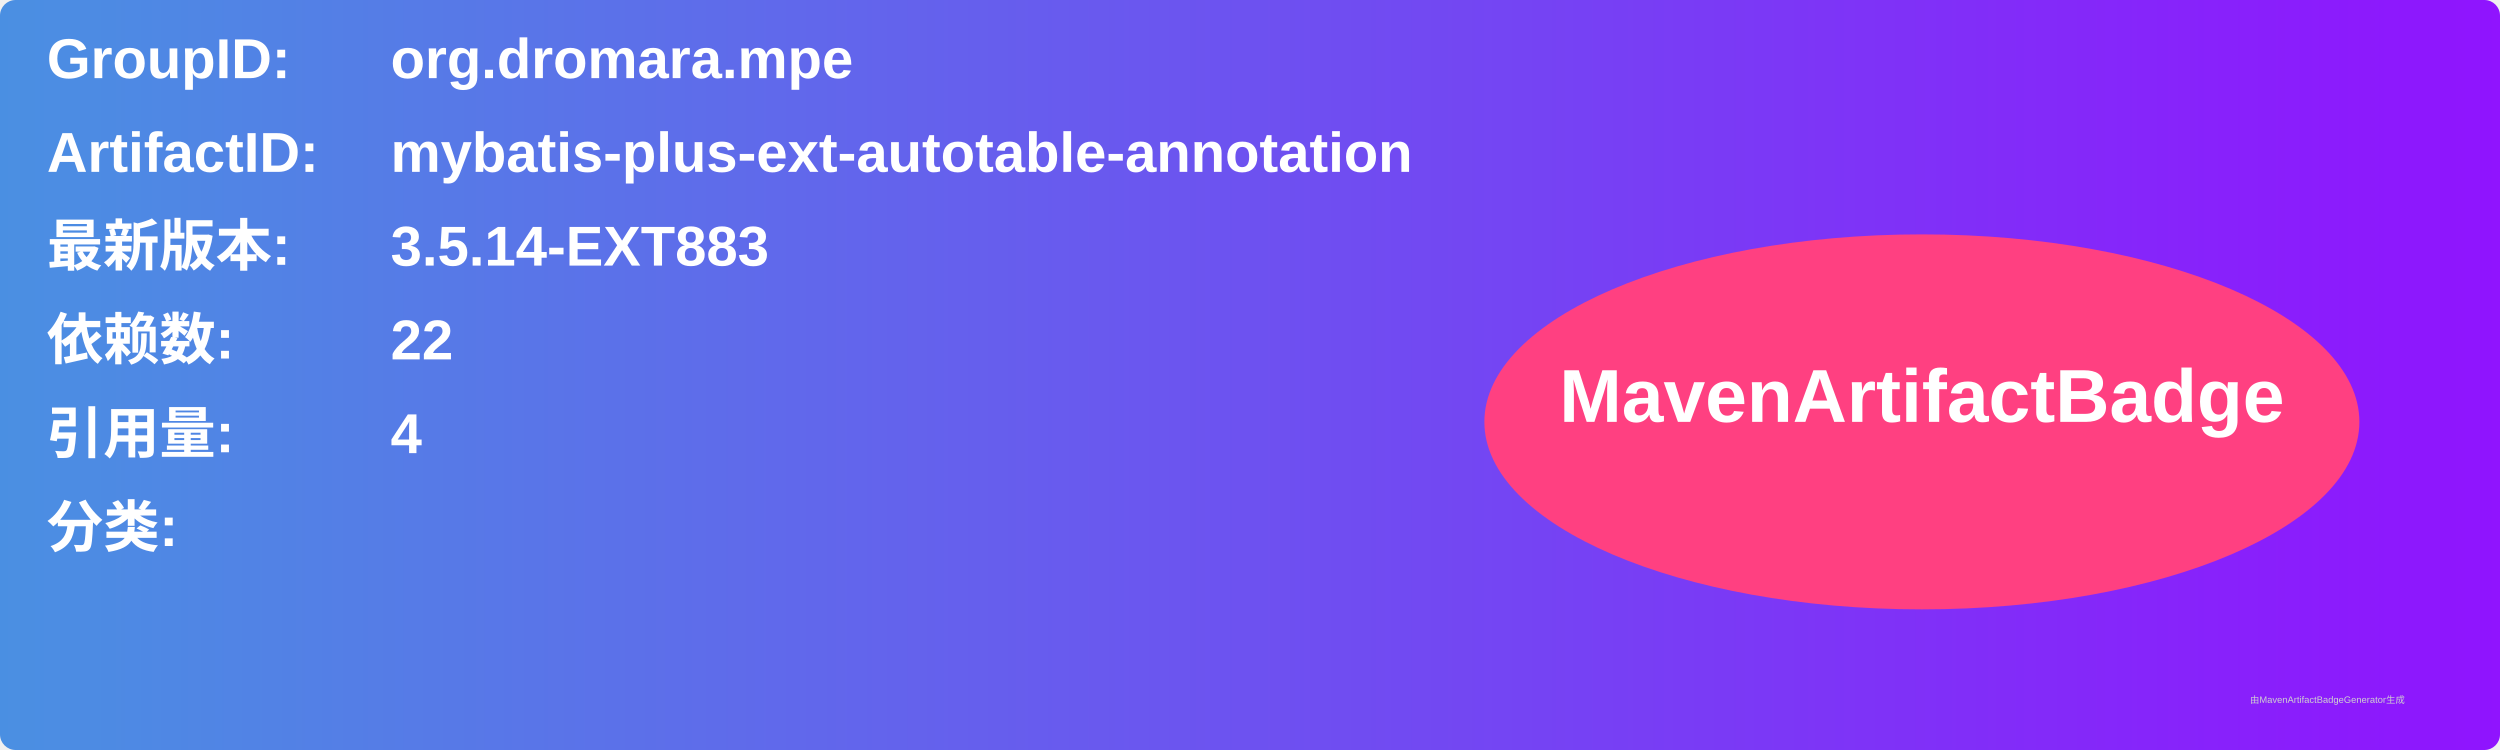
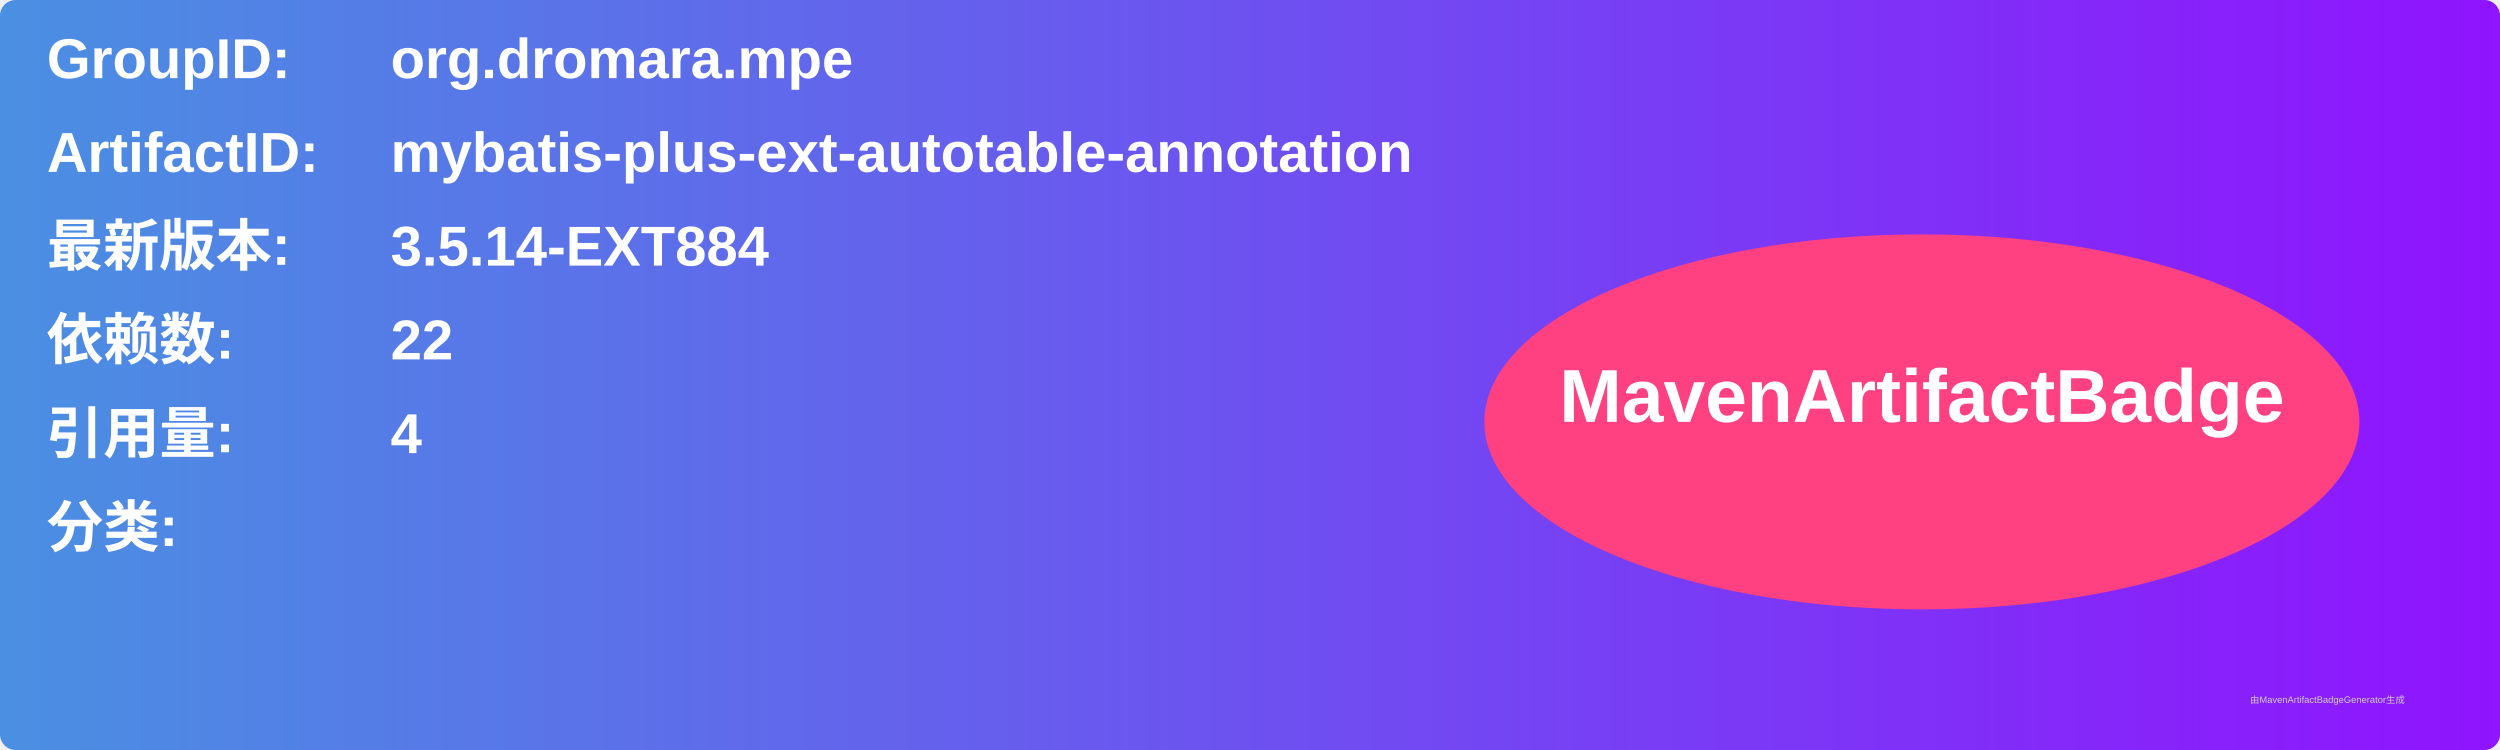
<svg xmlns="http://www.w3.org/2000/svg" width="800" height="240" viewBox="0 0 800 240">
  <linearGradient id="grad" x1="0%" y1="0%" x2="100%" y2="0%">
    <stop offset="0%" stop-color="#4a90e2" />
    <stop offset="100%" stop-color="#9013fe" />
  </linearGradient>
  <rect width="100%" height="100%" rx="5" ry="5" fill="url(#grad)" />
  <g transform="translate(15, 15)">
    <text x="0" y="10" font-family="Arial" font-size="18" fill="white" font-weight="bold" width="260">GroupID:</text>
    <text x="110" y="10" font-family="Arial" font-size="18" fill="white" font-weight="bold" width="460">org.dromara.mpe</text>
    <text x="0" y="40" font-family="Arial" font-size="18" fill="white" font-weight="bold" width="260">ArtifactID:</text>
    <text x="110" y="40" font-family="Arial" font-size="18" fill="white" font-weight="bold" width="460">mybatis-plus-ext-autotable-annotation</text>
    <text x="0" y="70" font-family="Arial" font-size="18" fill="white" font-weight="bold">最新版本:</text>
    <text x="110" y="70" font-family="Arial" font-size="18" fill="white" font-weight="bold">
-       <tspan font-weight="bold">3.5.14-EXT883</tspan>
+       <tspan font-weight="bold">3.5.14-EXT884</tspan>
    </text>
    <text x="0" y="100" font-family="Arial" font-size="18" fill="white" font-weight="bold">依赖数: </text>
    <text x="110" y="100" font-family="Arial" font-size="18" fill="white">
      <tspan font-weight="bold">22</tspan>
    </text>
    <text x="0" y="130" font-family="Arial" font-size="18" fill="white" font-weight="bold">引用量: </text>
    <text x="110" y="130" font-family="Arial" font-size="18" fill="white">
      <tspan font-weight="bold">4</tspan>
    </text>
    <text x="0" y="160" font-family="Arial" font-size="18" fill="white" font-weight="bold">分类:</text>
    <text x="10" y="190" font-family="Arial" font-size="10" fill="white">
      <tspan font-weight="bold" />
    </text>
    <ellipse cx="600" cy="120" rx="140" ry="60" fill="#ff4081" />
    <text x="600" y="120" text-anchor="middle" font-family="Arial" font-size="24" fill="white" font-weight="bold">MavenArtifactBadge</text>
  </g>
  <text x="720" y="225" font-family="Arial" font-size="3" fill="#d0d0d0">由MavenArtifactBadgeGenerator生成</text>
</svg>
